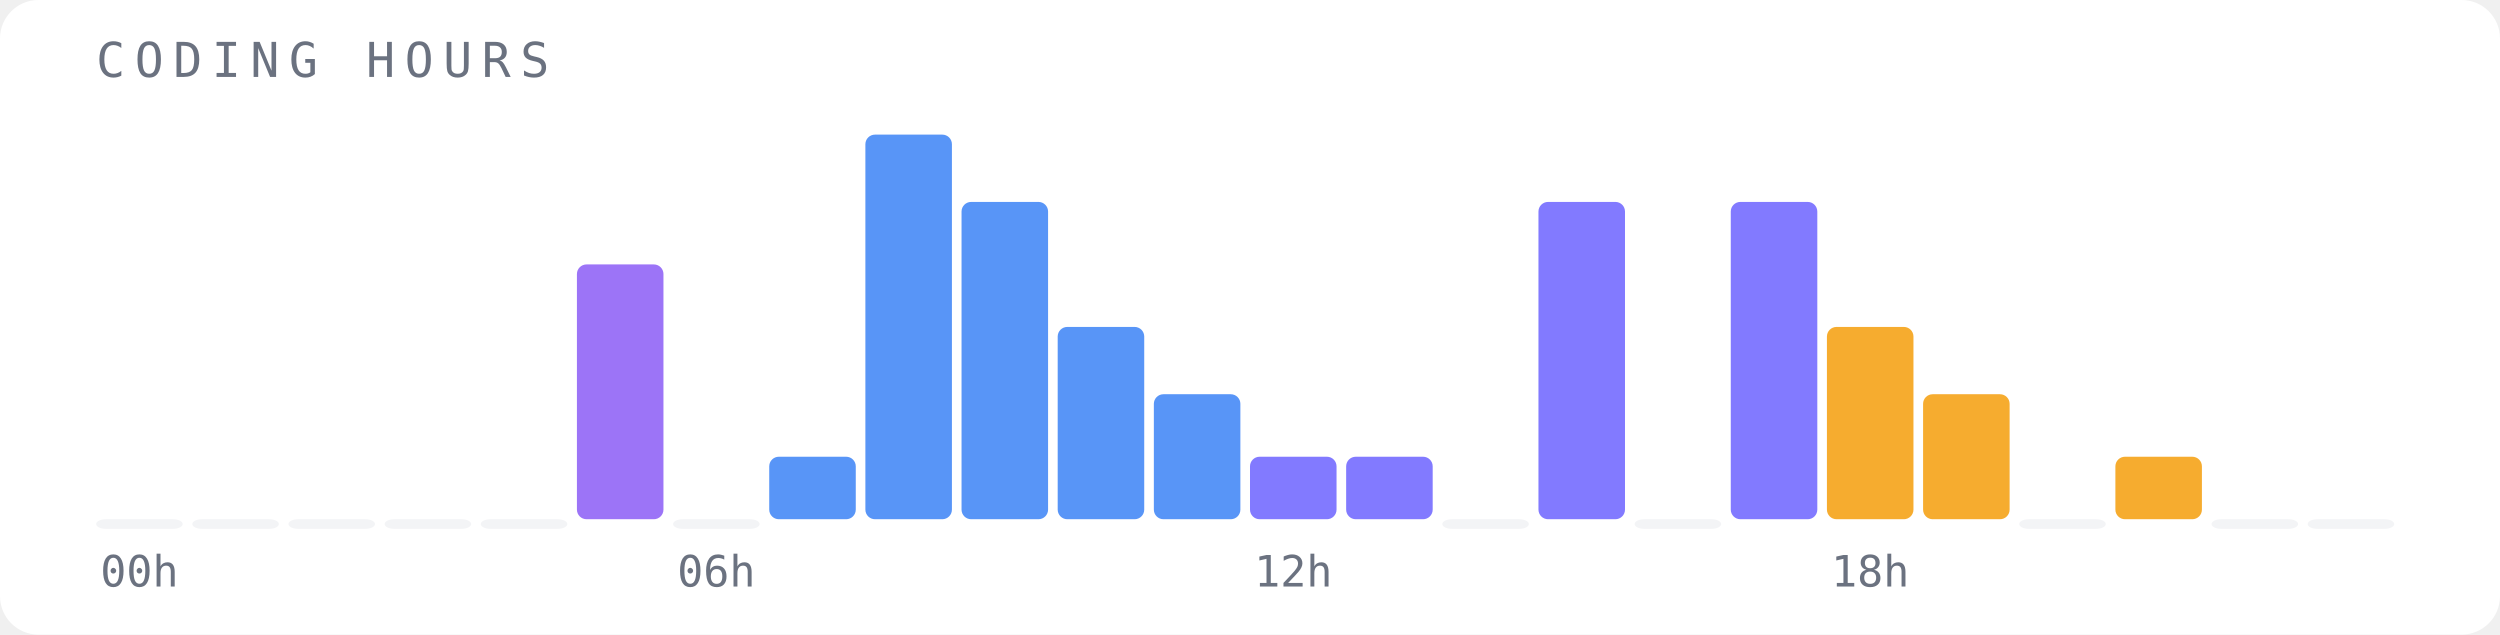
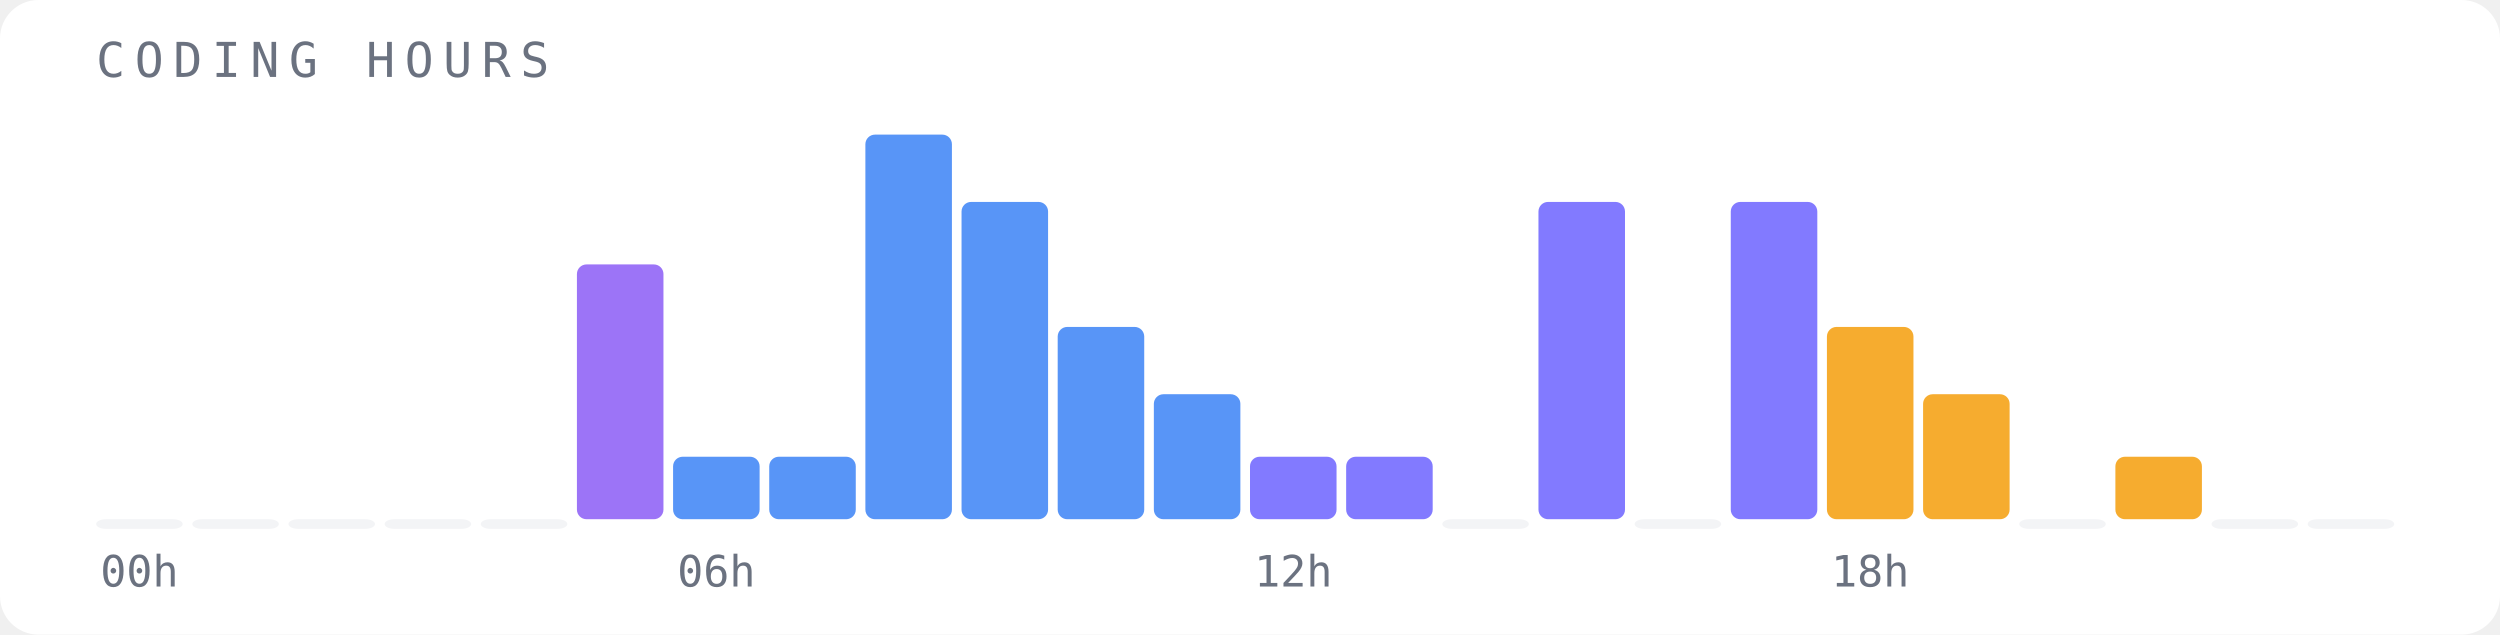
<svg xmlns="http://www.w3.org/2000/svg" width="520" height="132" viewBox="0 0 520 132">
  <rect width="520" height="132" fill="#ffffff" rx="8" />
  <text x="20" y="16" font-family="monospace" font-size="10" fill="#6b7280" letter-spacing="2">CODING HOURS</text>
  <rect x="20" y="108" width="18" height="2" fill="#f3f4f6" opacity="1" rx="2" />
  <text x="29" y="122" font-family="monospace" font-size="9" fill="#6b7280" text-anchor="middle">00h</text>
  <rect x="40" y="108" width="18" height="2" fill="#f3f4f6" opacity="1" rx="2" />
  <rect x="60" y="108" width="18" height="2" fill="#f3f4f6" opacity="1" rx="2" />
  <rect x="80" y="108" width="18" height="2" fill="#f3f4f6" opacity="1" rx="2" />
  <rect x="100" y="108" width="18" height="2" fill="#f3f4f6" opacity="1" rx="2" />
  <rect x="120" y="55" width="18" height="53" fill="#8b5cf6" opacity="0.85" rx="2" />
-   <rect x="140" y="108" width="18" height="2" fill="#f3f4f6" opacity="1" rx="2" />
+   <rect x="140" y="95" width="18" height="13" fill="#3b82f6" opacity="0.85" rx="2" />
  <text x="149" y="122" font-family="monospace" font-size="9" fill="#6b7280" text-anchor="middle">06h</text>
  <rect x="160" y="95" width="18" height="13" fill="#3b82f6" opacity="0.85" rx="2" />
  <rect x="180" y="28" width="18" height="80" fill="#3b82f6" opacity="0.85" rx="2" />
  <rect x="200" y="42" width="18" height="66" fill="#3b82f6" opacity="0.85" rx="2" />
  <rect x="220" y="68" width="18" height="40" fill="#3b82f6" opacity="0.85" rx="2" />
  <rect x="240" y="82" width="18" height="26" fill="#3b82f6" opacity="0.85" rx="2" />
  <rect x="260" y="95" width="18" height="13" fill="#6c63ff" opacity="0.85" rx="2" />
  <text x="269" y="122" font-family="monospace" font-size="9" fill="#6b7280" text-anchor="middle">12h</text>
  <rect x="280" y="95" width="18" height="13" fill="#6c63ff" opacity="0.85" rx="2" />
  <rect x="300" y="108" width="18" height="2" fill="#f3f4f6" opacity="1" rx="2" />
  <rect x="320" y="42" width="18" height="66" fill="#6c63ff" opacity="0.85" rx="2" />
  <rect x="340" y="108" width="18" height="2" fill="#f3f4f6" opacity="1" rx="2" />
  <rect x="360" y="42" width="18" height="66" fill="#6c63ff" opacity="0.85" rx="2" />
  <rect x="380" y="68" width="18" height="40" fill="#f59e0b" opacity="0.85" rx="2" />
  <text x="389" y="122" font-family="monospace" font-size="9" fill="#6b7280" text-anchor="middle">18h</text>
  <rect x="400" y="82" width="18" height="26" fill="#f59e0b" opacity="0.85" rx="2" />
  <rect x="420" y="108" width="18" height="2" fill="#f3f4f6" opacity="1" rx="2" />
  <rect x="440" y="95" width="18" height="13" fill="#f59e0b" opacity="0.85" rx="2" />
  <rect x="460" y="108" width="18" height="2" fill="#f3f4f6" opacity="1" rx="2" />
  <rect x="480" y="108" width="18" height="2" fill="#f3f4f6" opacity="1" rx="2" />
</svg>
